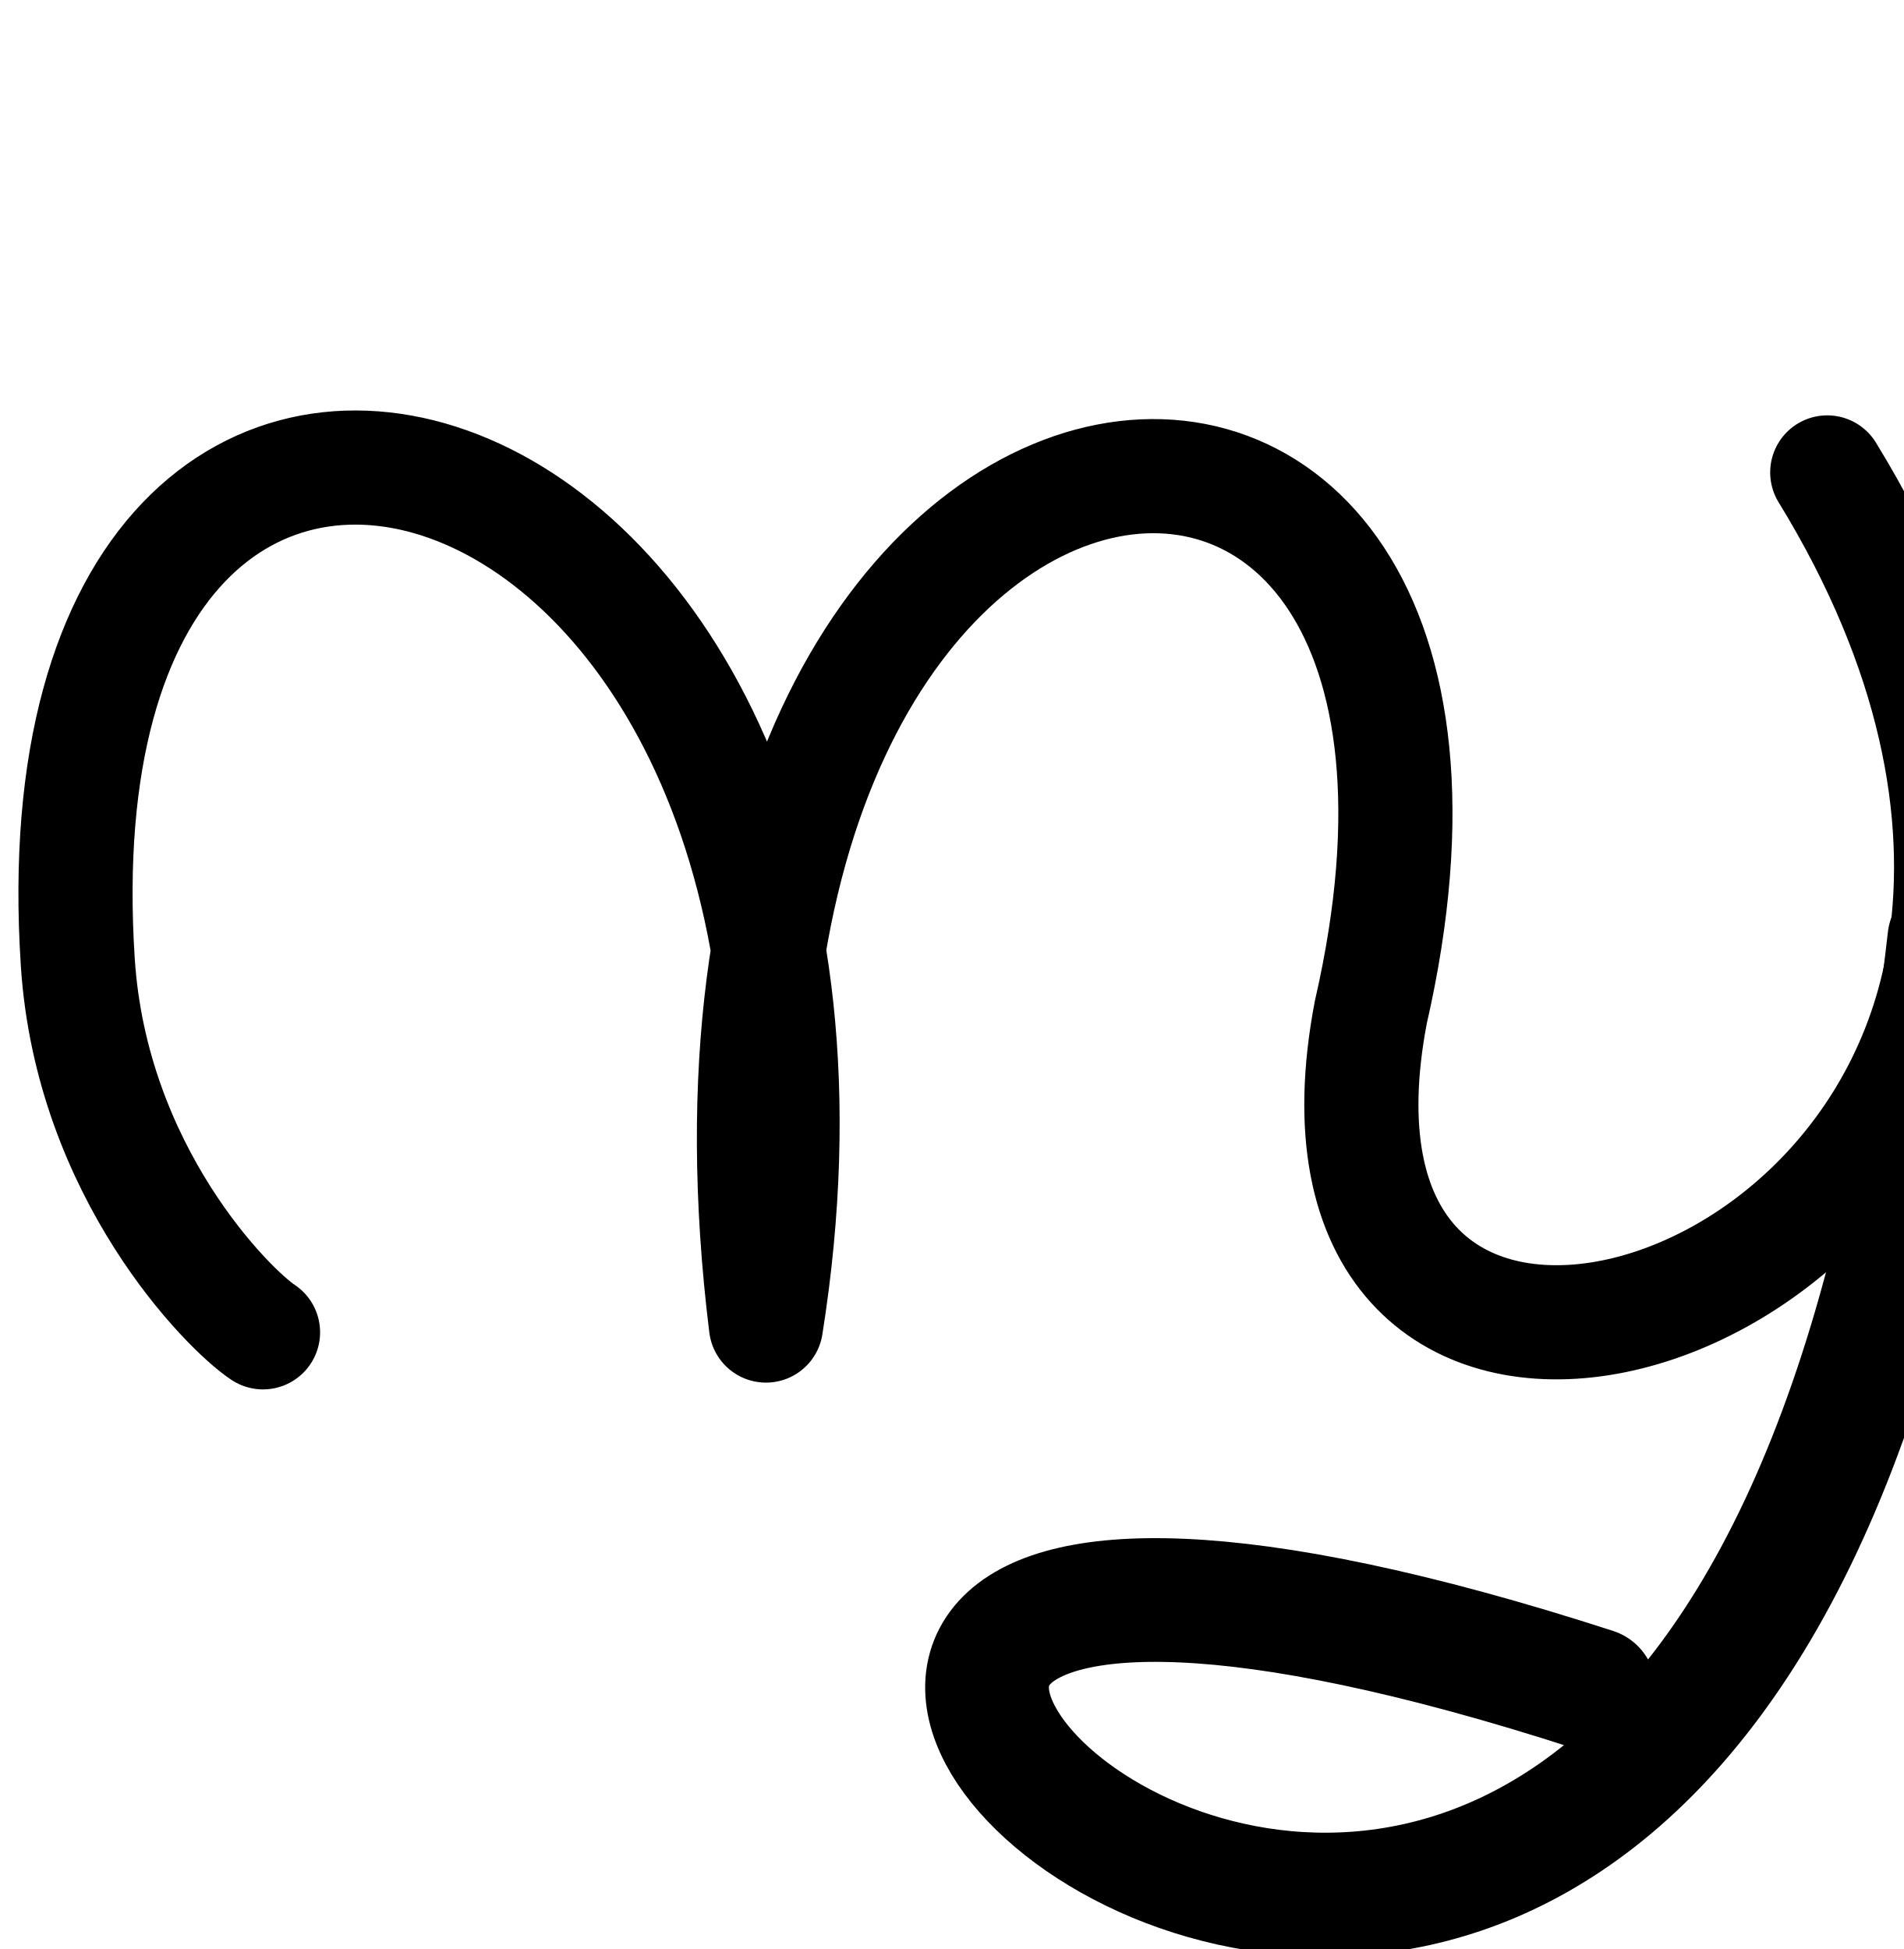
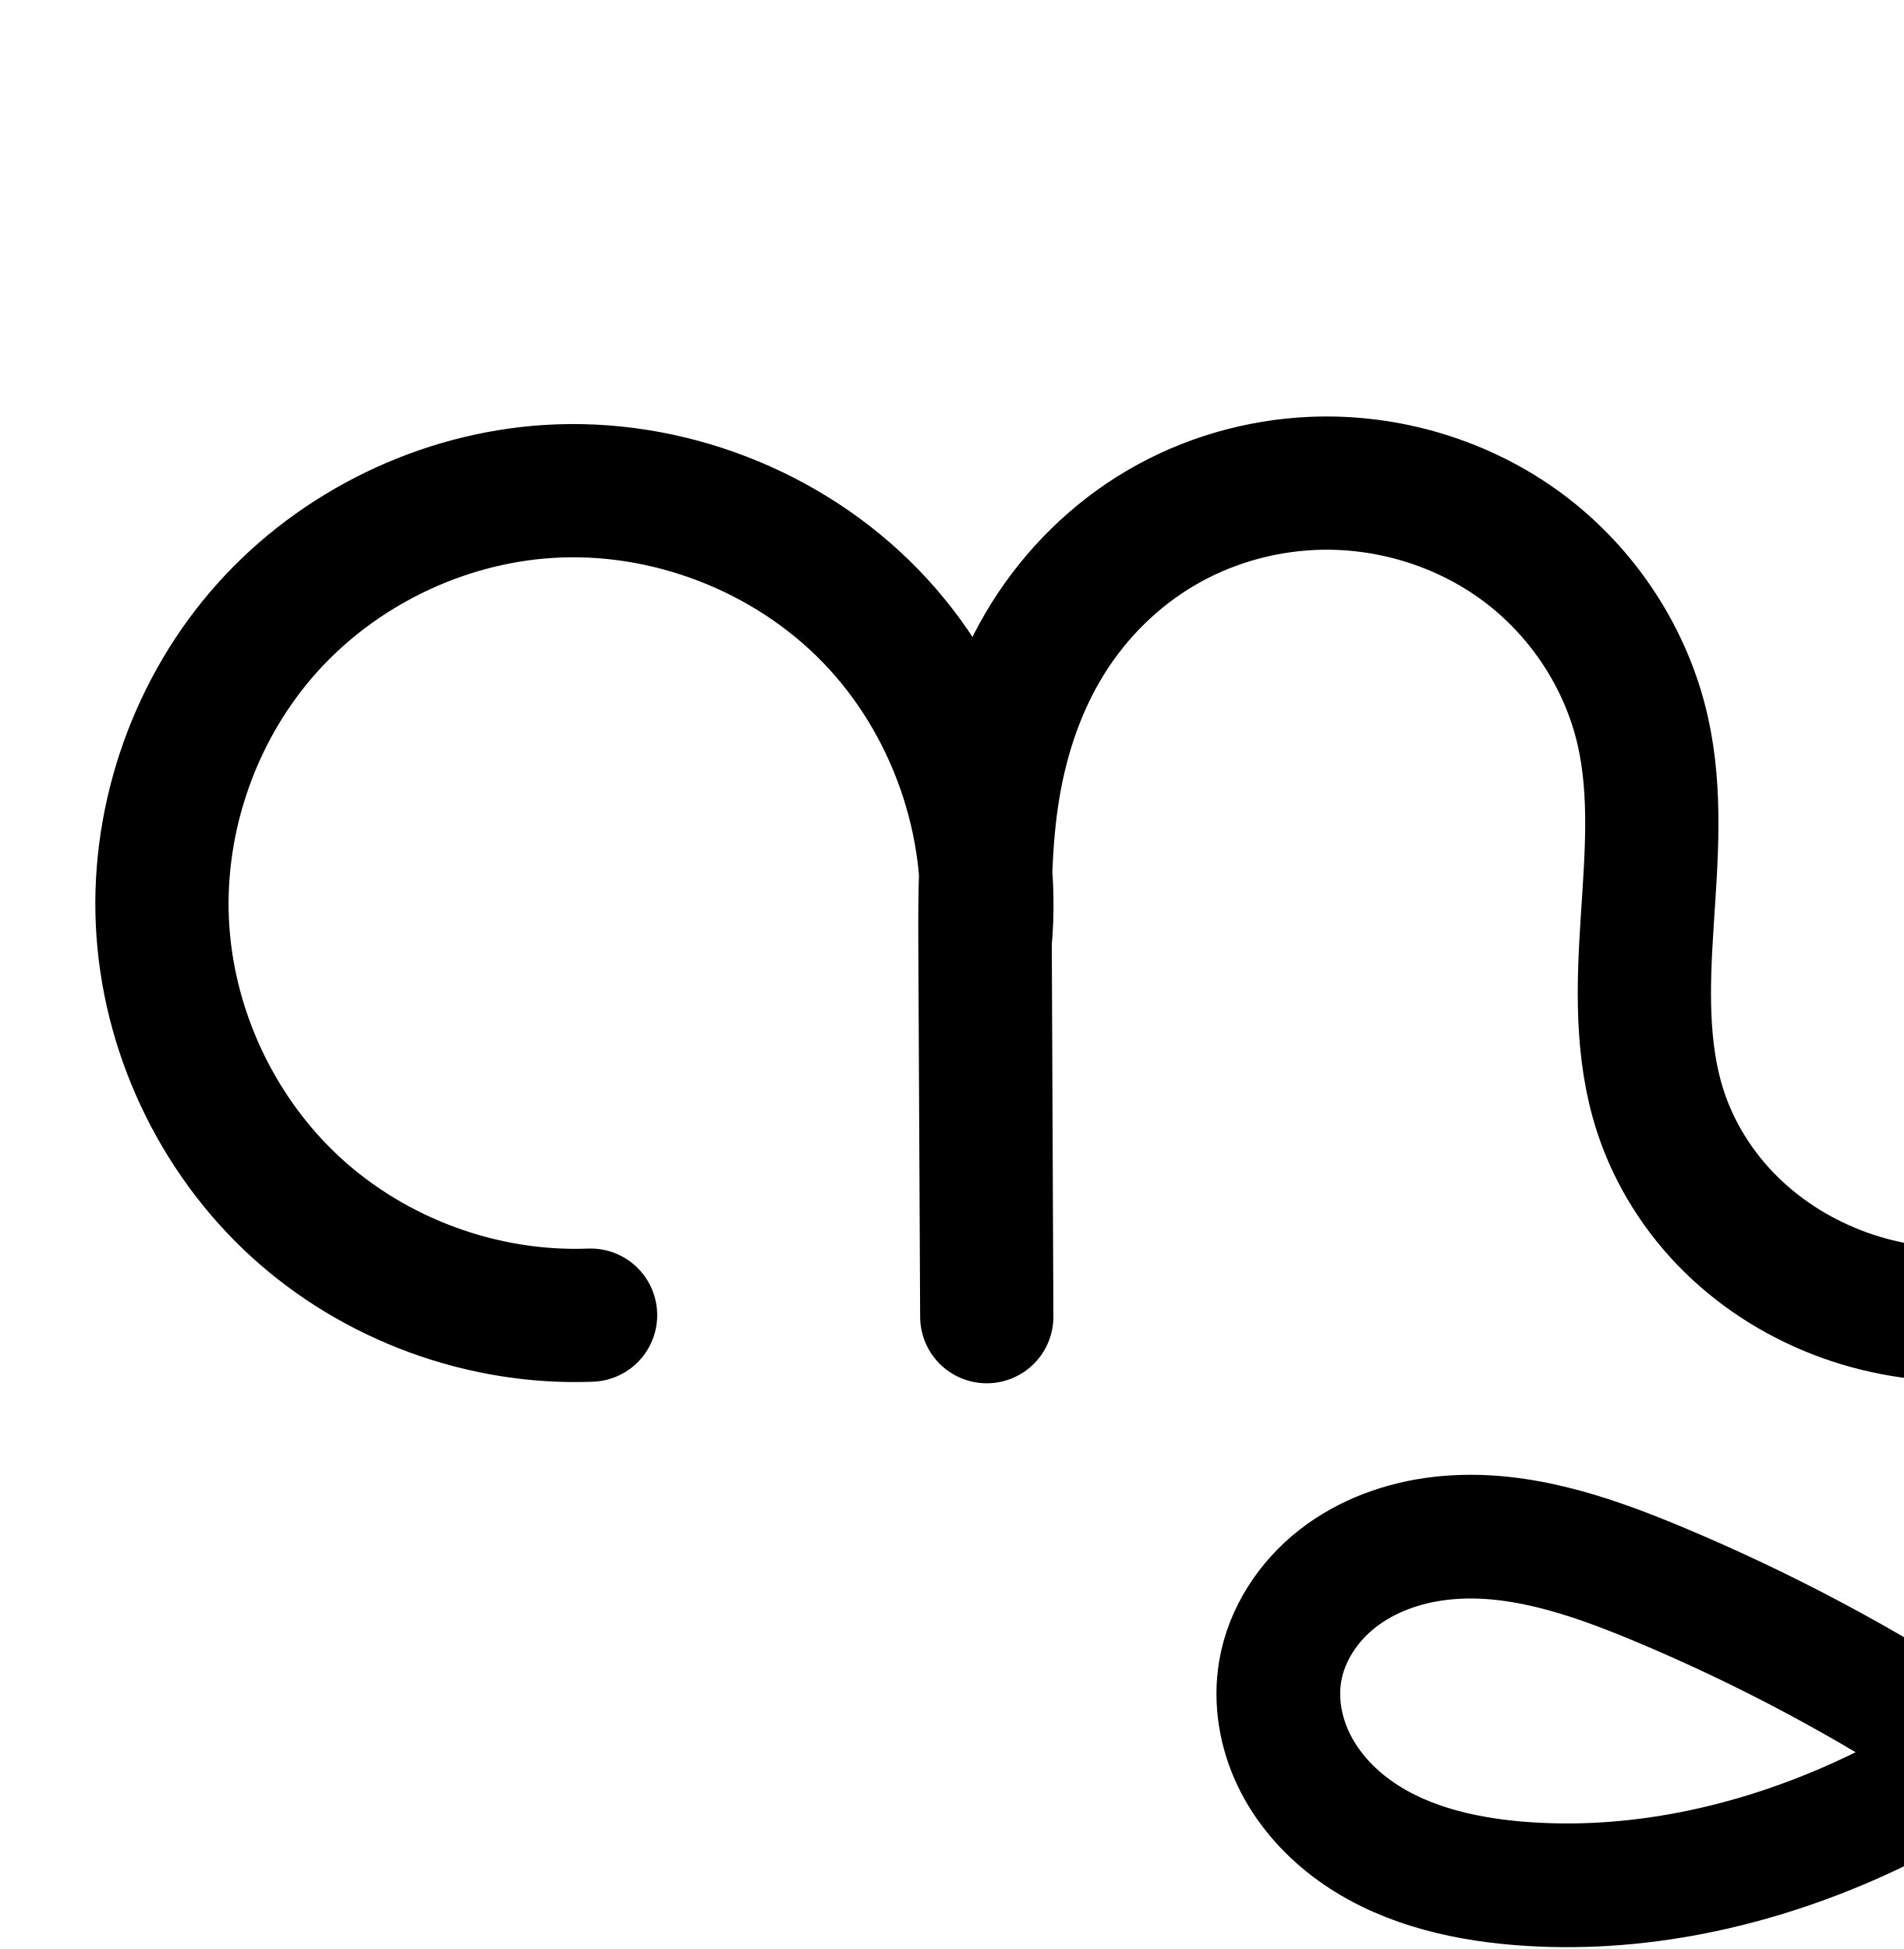
<svg xmlns="http://www.w3.org/2000/svg" width="2000" height="2048" id="svg2992" version="1.1">
  <defs id="defs5498">
    </defs>
  <g id="layer1" transform="translate(0,1048)">
-     <path style="fill:none;stroke:#000000;stroke-width:119.945;stroke-linecap:round;stroke-linejoin:round;stroke-miterlimit:4;stroke-dasharray:none;stroke-opacity:1" d="M 276.338,352 C 240,328 96,184 81.718,-37.115 26.07,-898.65 960,-632 804.792,344.873 672,-728 1633.94,-828.602 1440.267,15.791 1344,520 1978.786,393.03 2043.963,-53.094 c 20.529,-140.519 -9.098,-310.791 -124.107,-498.481" id="path3858" />
-     <path style="fill:none;fill-rule:evenodd;stroke:#000000;stroke-width:130;stroke-linecap:round;stroke-linejoin:round;stroke-miterlimit:4;stroke-dasharray:none;stroke-opacity:1" d="M 2048.125,-61.125 C 1820.312,1949.922 144,232 1674.875,727.625" id="path4159" />
+     <path style="fill:none;fill-rule:evenodd;stroke:#000000;stroke-width:130;stroke-linecap:round;stroke-linejoin:round;stroke-miterlimit:4;stroke-dasharray:none;stroke-opacity:1" d="m 2494.75,-129.875 c 24.367,197.301 -13.041,401.784 -105.68,577.68 -95.236,180.828 -249.478,331.174 -435.624,415.545 -111.873,50.707 -235.787,77.72 -358.2,67.634 -62.72,-5.167 -126.542,-20.884 -176.679,-58.92 -25.068,-19.018 -46.262,-43.489 -59.741,-71.921 -13.479,-28.433 -19.01,-60.886 -13.784,-91.915 6.494,-38.56 29.469,-73.444 60.297,-97.5 30.828,-24.056 69.046,-37.69 107.888,-42.206 77.683,-9.031 154.952,17.057 227.144,47.132 C 1852.705,662.452 1960.597,719.909 2062.125,787" id="path4159" />
+     <path style="fill:none;fill-rule:evenodd;stroke:#000000;stroke-width:140;stroke-linecap:round;stroke-linejoin:round;stroke-miterlimit:4;stroke-dasharray:none;stroke-opacity:1" d="M 620.501,333.944 C 507.65,338.379 393.665,296.558 310.46,220.191 227.255,143.823 175.838,33.832 170.604,-78.985 c -5.199,-112.069 35.212,-225.592 110.051,-309.172 74.839,-83.58 183.225,-136.234 295.186,-143.407 124.636,-7.984 251.803,41.08 338.777,130.71 86.974,89.63 132.193,218.214 120.464,342.554 l 1.692,393.859 -1.899,-389.35 c -0.273,-55.88 -0.066,-112.054 9.149,-167.169 9.215,-55.115 27.517,-109.063 57.177,-156.422 29.66,-47.359 70.543,-87.763 118.756,-116.013 48.214,-28.25 103.462,-44.267 159.291,-46.662 78.447,-3.365 157.961,20.566 220.932,67.47 62.971,46.904 108.801,116.578 125.973,193.197 14.652,65.375 8.823,133.341 4.509,200.199 -4.314,66.858 -6.815,135.546 13.99,199.23 14.656,44.862 40.704,85.821 74.379,118.888 33.675,33.067 74.872,58.264 119.299,74.193 88.852,31.857 189.199,25.729 276.868,-9.252 79.494,-31.72 149.602,-86.772 198.789,-156.816 49.187,-70.044 77.197,-154.855 78.814,-240.429 2.103,-111.267 -41.323,-222.725 -118.148,-303.241 -76.825,-80.516 -186.124,-129.119 -297.368,-132.236" id="path4370-92-6-1-7" />
+     <path style="color:#000000;font-style:normal;font-variant:normal;font-weight:normal;font-stretch:normal;font-size:medium;line-height:normal;font-family:sans-serif;text-indent:0;text-align:start;text-decoration:none;text-decoration-line:none;text-decoration-style:solid;text-decoration-color:#000000;letter-spacing:normal;word-spacing:normal;text-transform:none;direction:ltr;block-progression:tb;writing-mode:lr-tb;baseline-shift:baseline;text-anchor:start;white-space:normal;clip-rule:nonzero;display:inline;overflow:visible;visibility:visible;opacity:1;isolation:auto;mix-blend-mode:normal;color-interpolation:sRGB;color-interpolation-filters:linearRGB;solid-color:#000000;solid-opacity:1;fill:#000000;fill-opacity:1;fill-rule:evenodd;stroke:none;stroke-width:130;stroke-linecap:round;stroke-linejoin:round;stroke-miterlimit:4;stroke-dasharray:none;stroke-dashoffset:0;stroke-opacity:1;color-rendering:auto;image-rendering:auto;shape-rendering:auto;text-rendering:auto;enable-background:accumulate" d="M 1398.619 2274.125 C 1392.707 2274.125 1386.792 2274.254 1380.875 2274.508 C 1313.67 2277.391 1247.576 2296.501 1189.195 2330.709 C 1130.755 2364.951 1082.014 2413.261 1046.502 2469.965 C 1039.164 2481.682 1032.591 2493.711 1026.461 2505.894 C 1009.696 2480.676 990.749 2456.818 969.479 2434.898 C 867.648 2329.959 721.916 2273.732 575.99 2283.08 C 445.094 2291.466 320.629 2351.931 233.131 2449.648 C 145.632 2547.367 99.226 2677.731 105.305 2808.76 C 111.424 2940.673 170.463 3066.967 267.752 3156.262 C 365.041 3245.556 495.922 3293.577 627.875 3288.391 A 70.007 70.007 0 1 0 622.377 3148.498 C 528.628 3152.183 431.539 3116.56 362.418 3053.119 C 293.297 2989.678 249.502 2895.992 245.154 2802.271 C 240.835 2709.161 275.25 2612.481 337.43 2543.039 C 399.61 2473.597 491.917 2428.752 584.941 2422.793 C 688.287 2416.172 796.889 2458.075 869.006 2532.394 C 926.938 2592.096 963.188 2674.705 970.191 2758.336 C 969.481 2783.139 969.387 2807.506 969.502 2831.051 L 971.4 3220.359 L 971.4 3220.4 A 70.007 70.007 0 0 0 1111.398 3219.758 L 1111.398 3219.719 L 1111.398 3219.43 L 1109.719 2827.981 C 1111.82 2803.092 1112.061 2778.173 1110.42 2753.43 C 1111.458 2726.215 1113.527 2700.005 1117.693 2675.084 C 1125.648 2627.51 1141.311 2582.345 1165.154 2544.273 C 1188.962 2506.259 1221.986 2473.76 1259.973 2451.502 C 1298.019 2429.209 1342.422 2416.286 1386.875 2414.379 C 1449.102 2411.71 1513.514 2431.197 1562.992 2468.051 C 1612.378 2504.836 1649.135 2560.899 1662.475 2620.418 C 1673.996 2671.824 1669.814 2732.942 1665.436 2800.801 C 1661.035 2868.997 1656.806 2946.895 1682.74 3026.277 C 1701.094 3082.456 1733.195 3132.703 1774.613 3173.373 C 1815.968 3213.981 1865.771 3244.308 1919.332 3263.512 C 2026.63 3301.983 2143.635 3294.135 2245.768 3253.383 C 2300.641 3231.488 2351.414 3200.22 2395.6 3161.314 C 2379.753 3209.819 2359.909 3256.968 2336.184 3302.016 C 2274.283 3419.549 2185.229 3523.32 2078.623 3601.84 C 1980.687 3539.118 1877.352 3484.878 1769.992 3440.152 C 1694.919 3408.877 1607.202 3377.197 1510.346 3388.457 C 1461.455 3394.141 1411.955 3411.226 1369.977 3443.982 C 1327.469 3477.152 1295.166 3524.946 1285.568 3581.934 C 1277.863 3627.688 1285.985 3672.974 1304.717 3712.486 C 1323.31 3751.705 1351.503 3783.765 1383.906 3808.348 C 1448.335 3857.227 1524.661 3874.507 1594.533 3880.264 C 1729.99 3891.424 1864.5 3861.626 1984.904 3807.053 C 2185.198 3716.269 2349.409 3555.88 2451.207 3362.594 C 2544.856 3184.781 2585.467 2980.636 2567.494 2780.619 C 2566.818 2654.364 2517.206 2531.031 2429.926 2439.559 C 2339.922 2345.231 2214.199 2289.325 2083.873 2285.674 A 70.007 70.007 0 1 0 2079.953 2425.619 C 2172.114 2428.201 2264.99 2469.501 2328.637 2536.205 C 2392.283 2602.909 2429.184 2697.62 2427.441 2789.801 C 2426.096 2860.981 2402.425 2932.799 2361.328 2991.322 C 2320.205 3049.882 2260.641 3096.714 2193.883 3123.352 C 2120.677 3152.562 2036.988 3156.97 1966.582 3131.727 C 1931.291 3119.073 1898.697 3099.006 1872.703 3073.481 C 1846.772 3048.017 1826.778 3016.346 1815.818 2982.801 C 1800.141 2934.814 1800.917 2875.335 1805.145 2809.816 C 1809.394 2743.96 1816.868 2669.144 1799.086 2589.801 C 1778.082 2496.083 1723.178 2412.798 1646.623 2355.775 C 1574.939 2302.382 1487.299 2274.105 1398.621 2274.125 L 1398.619 2274.125 z M 1547.678 3516.279 C 1600.612 3516.04 1659.351 3534.891 1719.998 3560.156 C 1800.656 3593.758 1878.949 3633.078 1954.113 3677.652 C 1946.523 3681.391 1938.943 3685.155 1931.238 3688.646 C 1827.897 3735.486 1714.579 3759.714 1605.209 3750.703 C 1549.642 3746.125 1498.323 3731.973 1462.478 3704.779 C 1444.745 3691.326 1430.551 3674.445 1422.186 3656.799 C 1413.959 3639.446 1411.018 3619.826 1413.764 3603.523 C 1417.154 3583.391 1430.802 3561.415 1449.951 3546.473 C 1469.629 3531.118 1496.566 3520.935 1525.357 3517.588 C 1532.671 3516.738 1540.116 3516.314 1547.678 3516.279 z " transform="translate(0,-1048)" id="path4159-2" />
  </g>
</svg>
